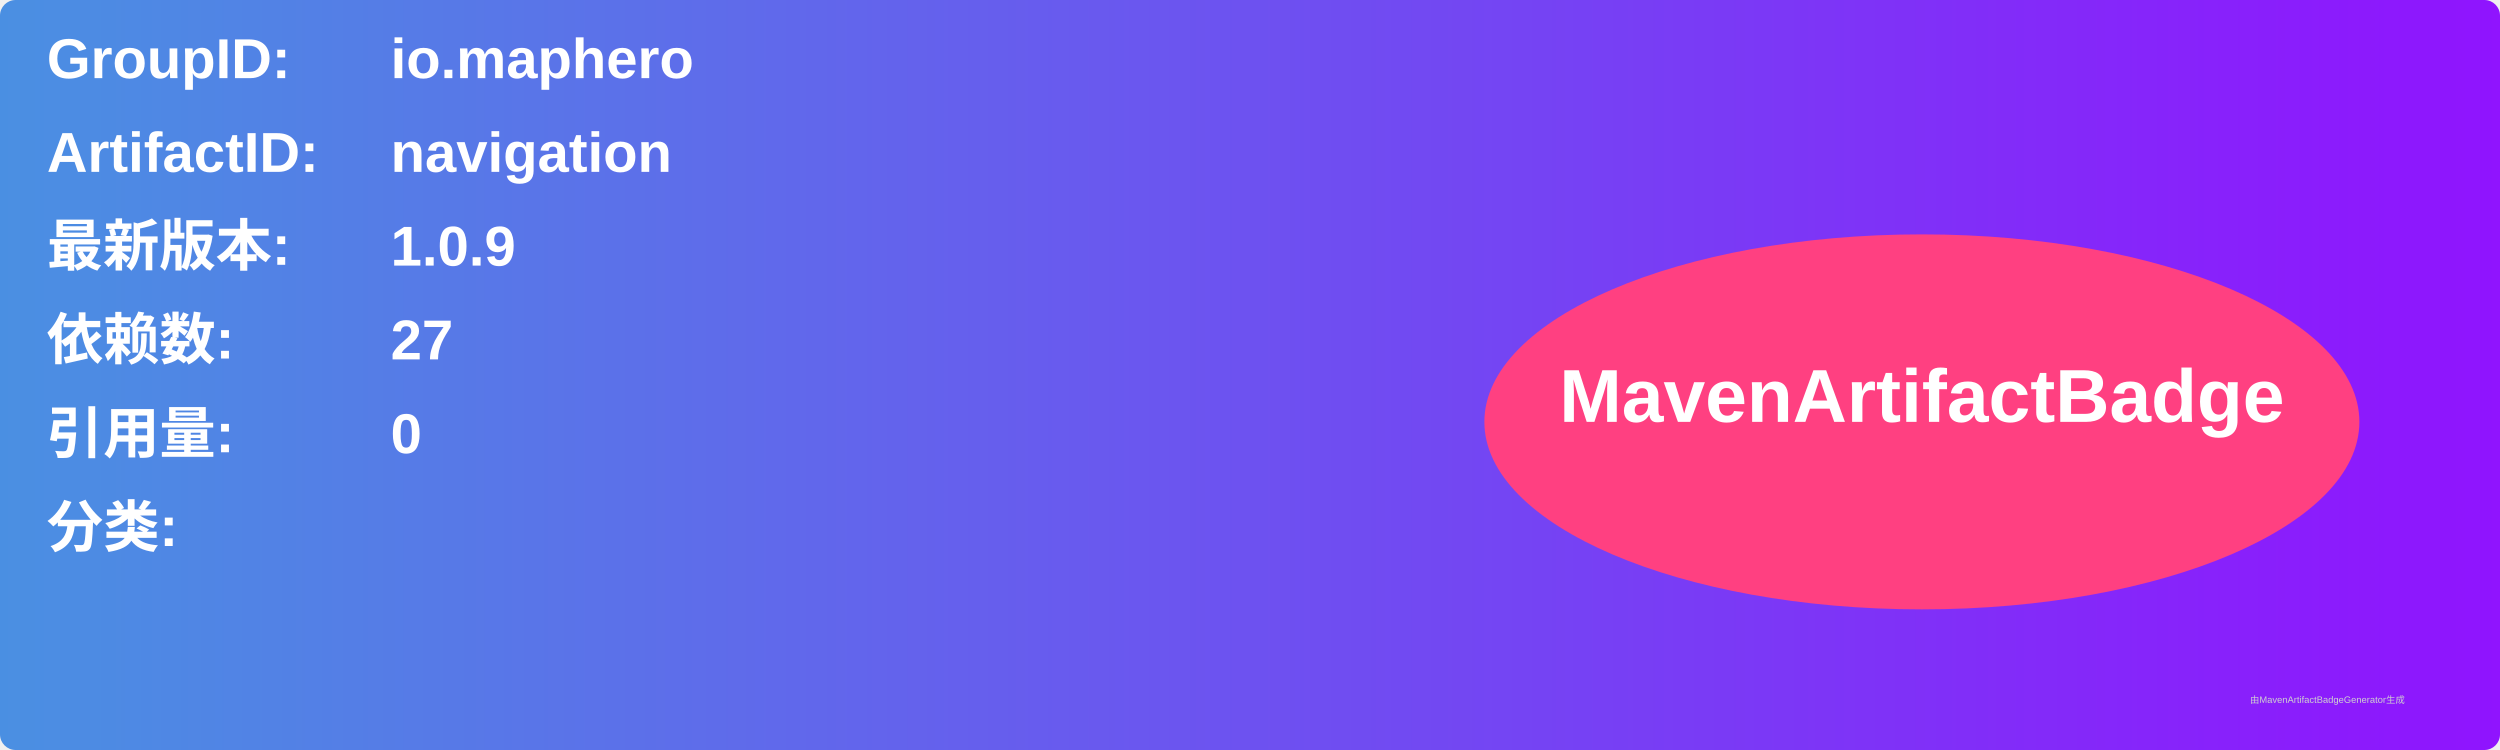
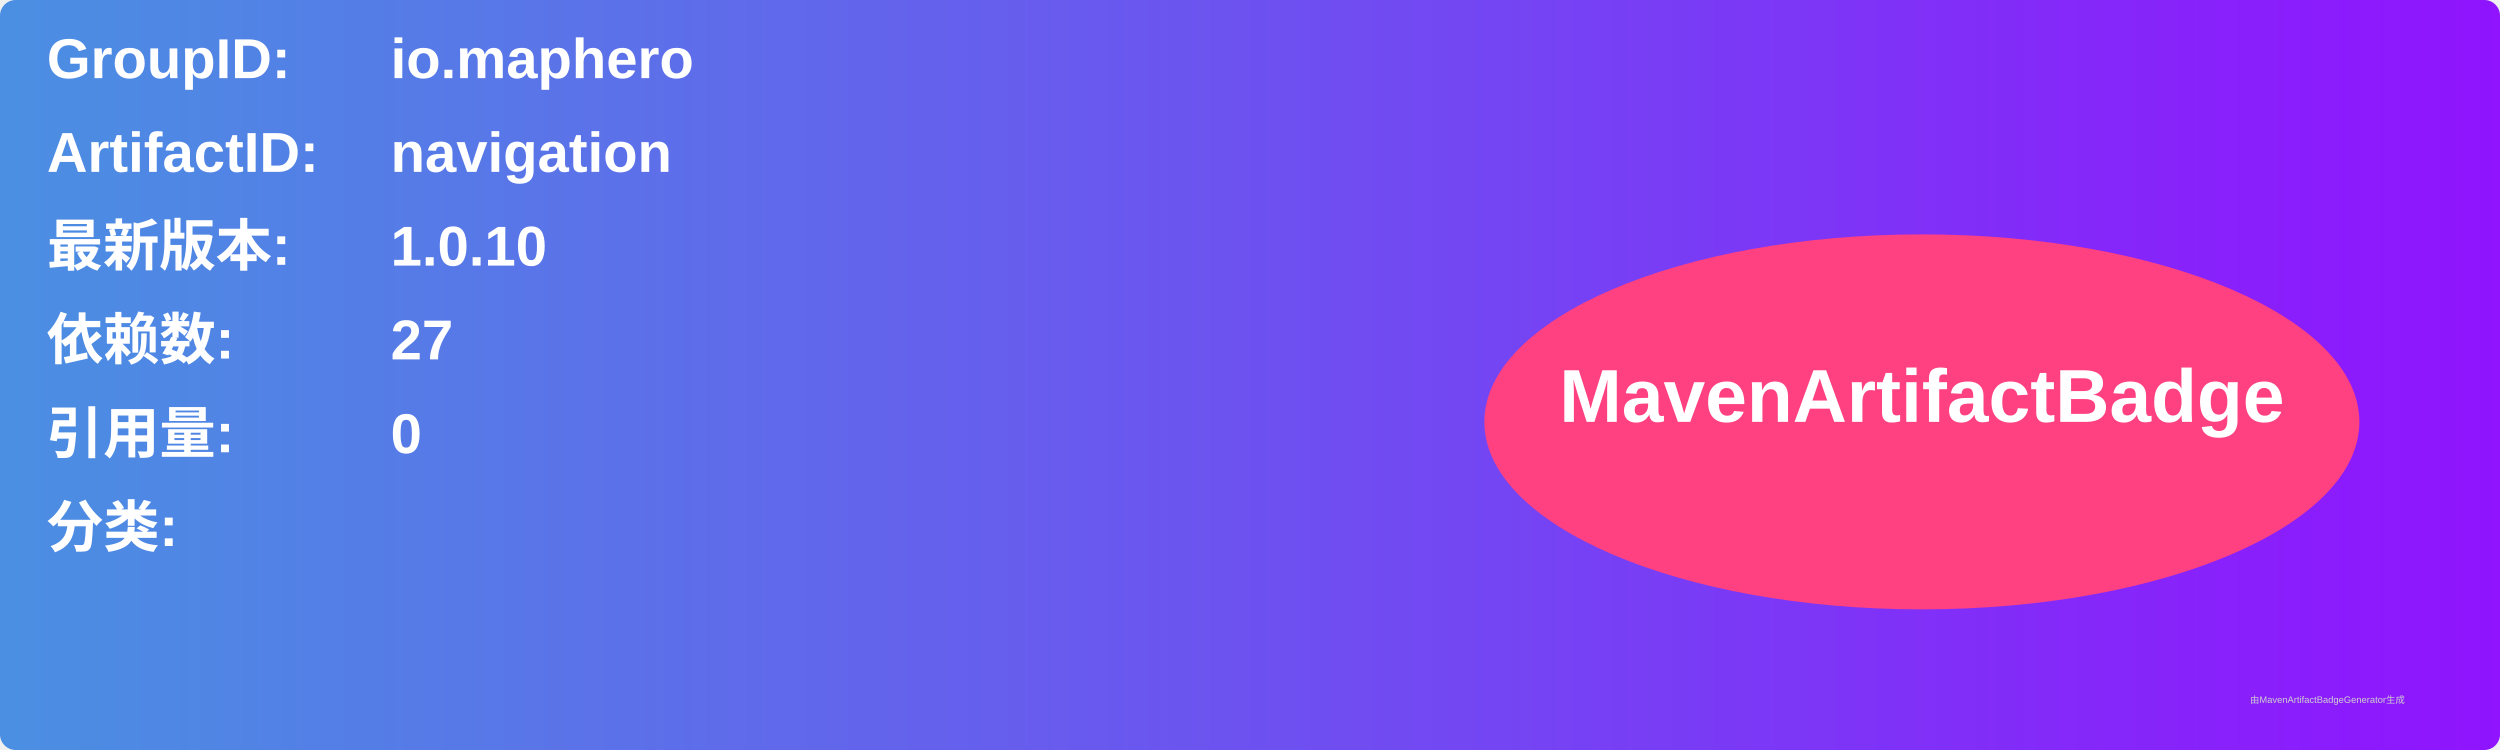
<svg xmlns="http://www.w3.org/2000/svg" width="800" height="240" viewBox="0 0 800 240">
  <linearGradient id="grad" x1="0%" y1="0%" x2="100%" y2="0%">
    <stop offset="0%" stop-color="#4a90e2" />
    <stop offset="100%" stop-color="#9013fe" />
  </linearGradient>
  <rect width="100%" height="100%" rx="5" ry="5" fill="url(#grad)" />
  <g transform="translate(15, 15)">
    <text x="0" y="10" font-family="Arial" font-size="18" fill="white" font-weight="bold" width="260">GroupID:</text>
    <text x="110" y="10" font-family="Arial" font-size="18" fill="white" font-weight="bold" width="460">io.maphero</text>
    <text x="0" y="40" font-family="Arial" font-size="18" fill="white" font-weight="bold" width="260">ArtifactID:</text>
    <text x="110" y="40" font-family="Arial" font-size="18" fill="white" font-weight="bold" width="460">navigation</text>
    <text x="0" y="70" font-family="Arial" font-size="18" fill="white" font-weight="bold">最新版本:</text>
    <text x="110" y="70" font-family="Arial" font-size="18" fill="white" font-weight="bold">
-       <tspan font-weight="bold">1.0.9</tspan>
+       <tspan font-weight="bold">1.0.10</tspan>
    </text>
    <text x="0" y="100" font-family="Arial" font-size="18" fill="white" font-weight="bold">依赖数: </text>
    <text x="110" y="100" font-family="Arial" font-size="18" fill="white">
      <tspan font-weight="bold">27</tspan>
    </text>
    <text x="0" y="130" font-family="Arial" font-size="18" fill="white" font-weight="bold">引用量: </text>
    <text x="110" y="130" font-family="Arial" font-size="18" fill="white">
      <tspan font-weight="bold">0</tspan>
    </text>
    <text x="0" y="160" font-family="Arial" font-size="18" fill="white" font-weight="bold">分类:</text>
    <text x="10" y="190" font-family="Arial" font-size="10" fill="white">
      <tspan font-weight="bold" />
    </text>
    <ellipse cx="600" cy="120" rx="140" ry="60" fill="#ff4081" />
    <text x="600" y="120" text-anchor="middle" font-family="Arial" font-size="24" fill="white" font-weight="bold">MavenArtifactBadge</text>
  </g>
  <text x="720" y="225" font-family="Arial" font-size="3" fill="#d0d0d0">由MavenArtifactBadgeGenerator生成</text>
</svg>
